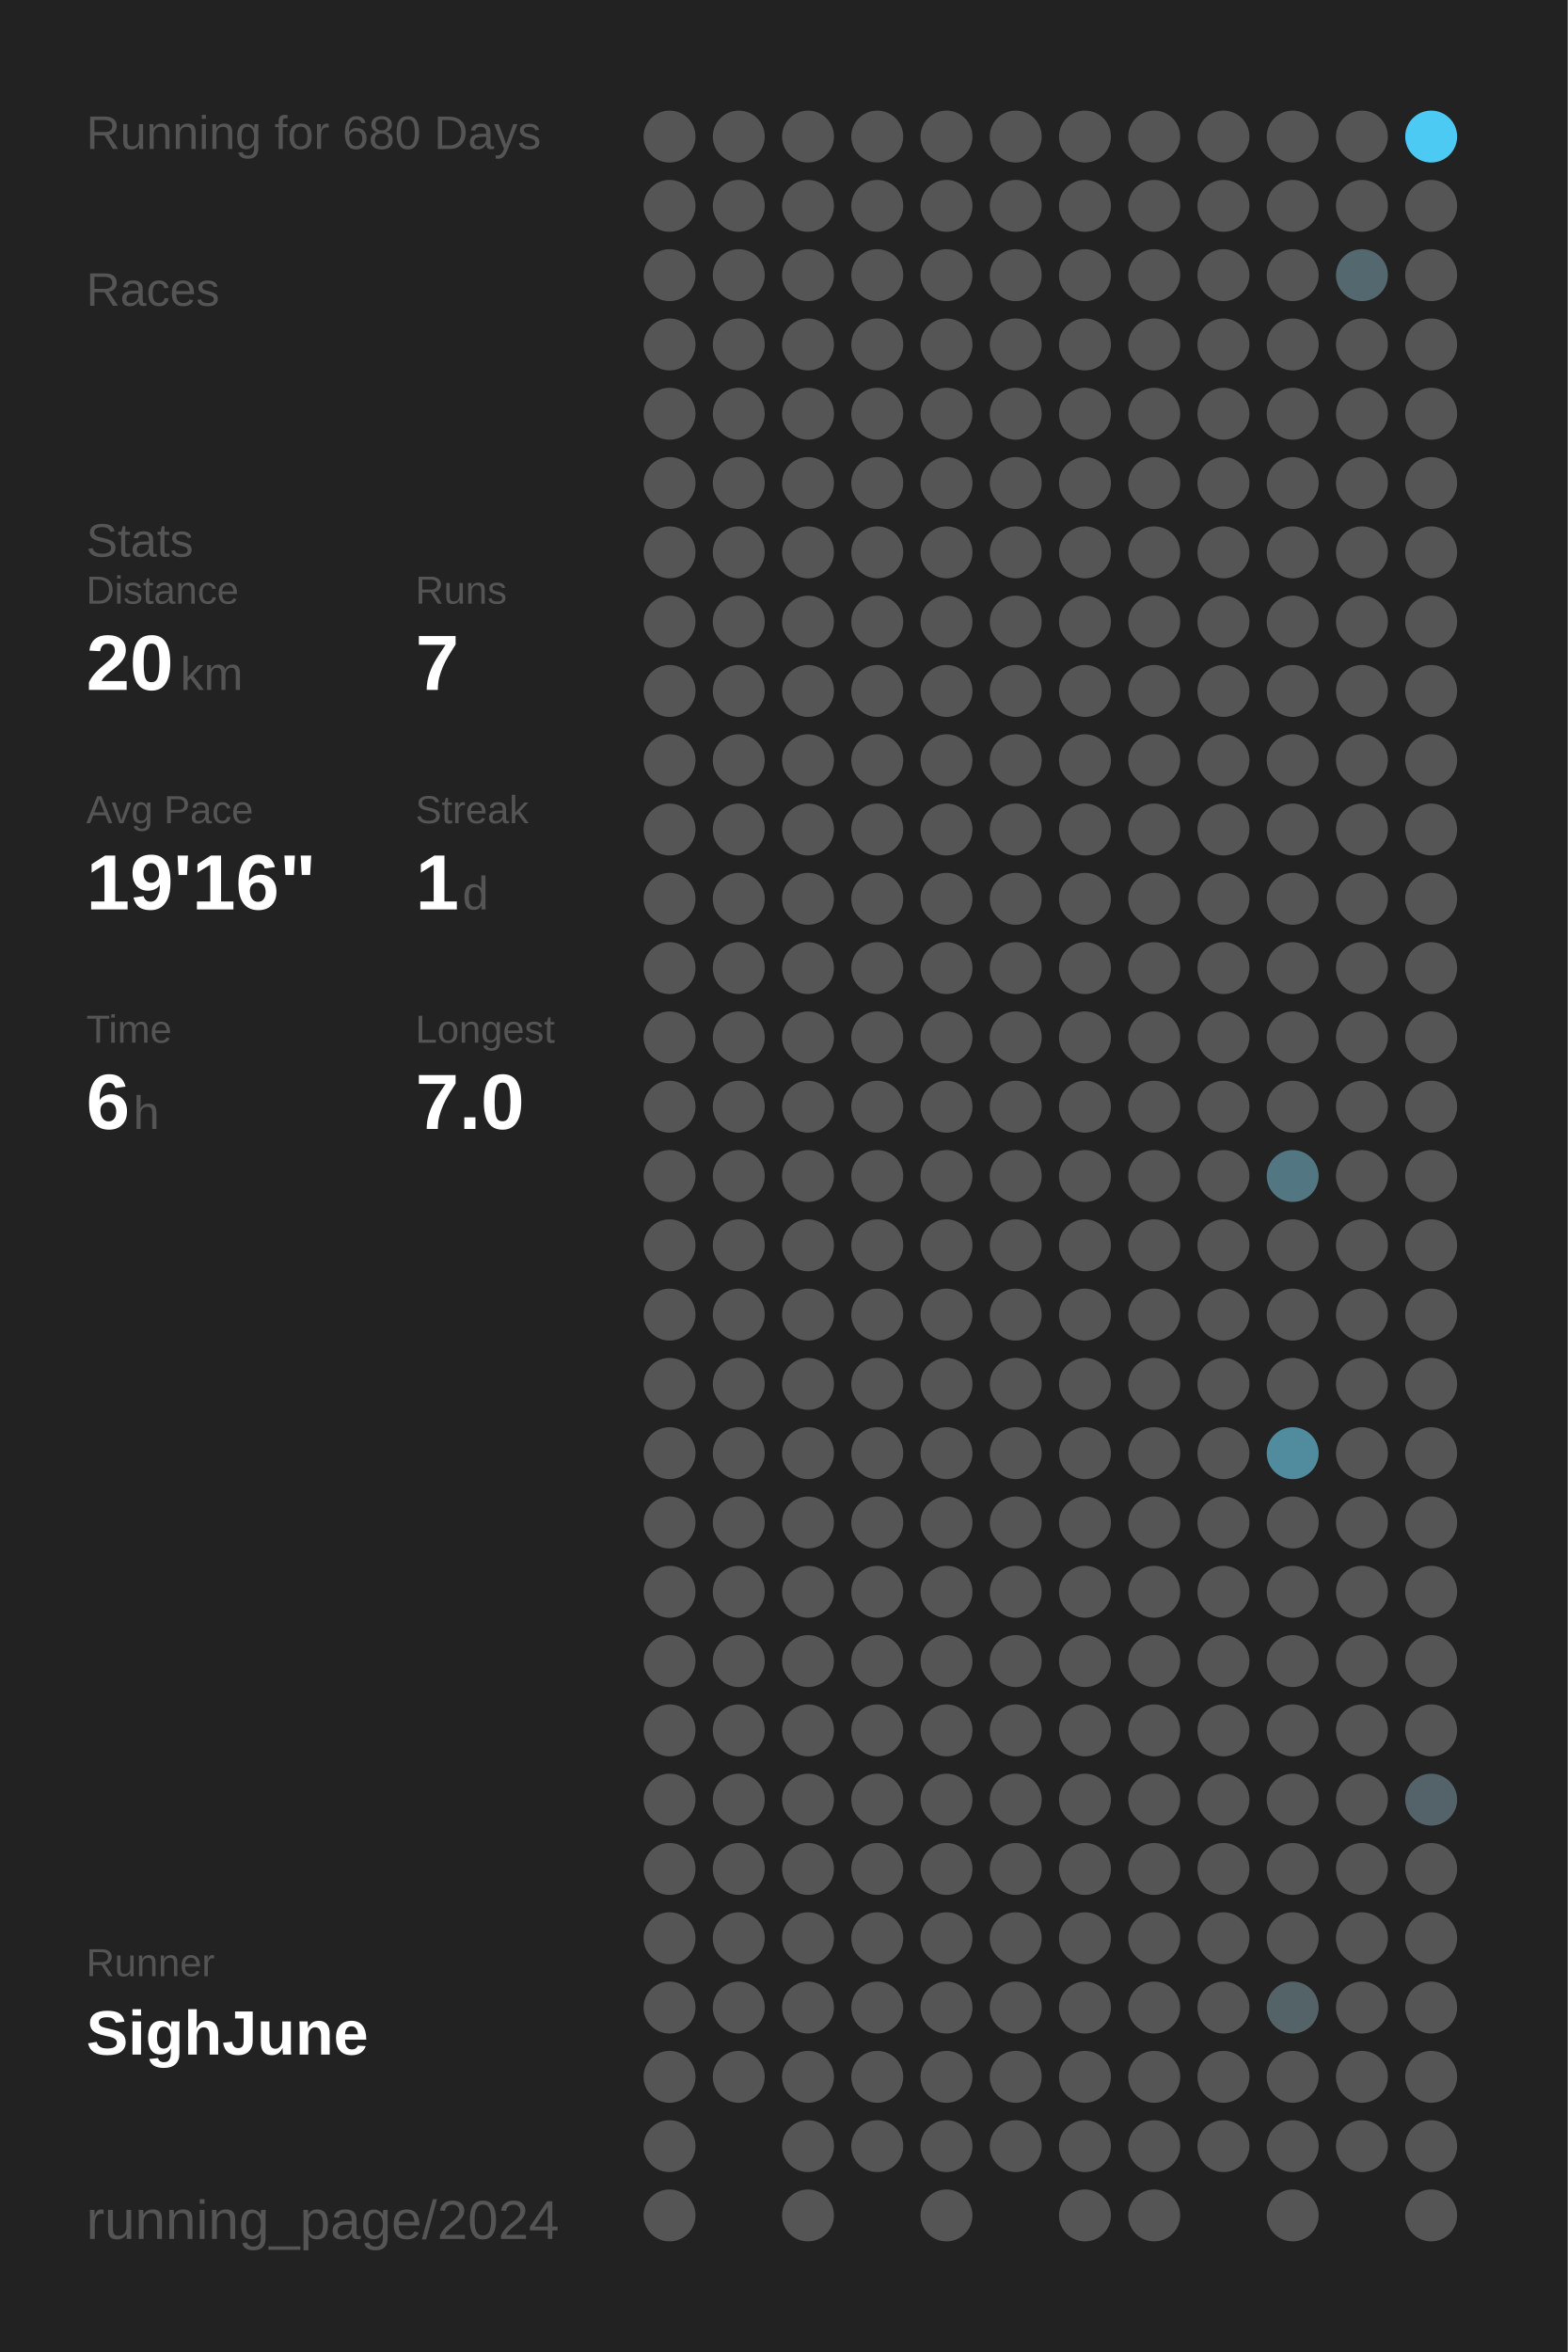
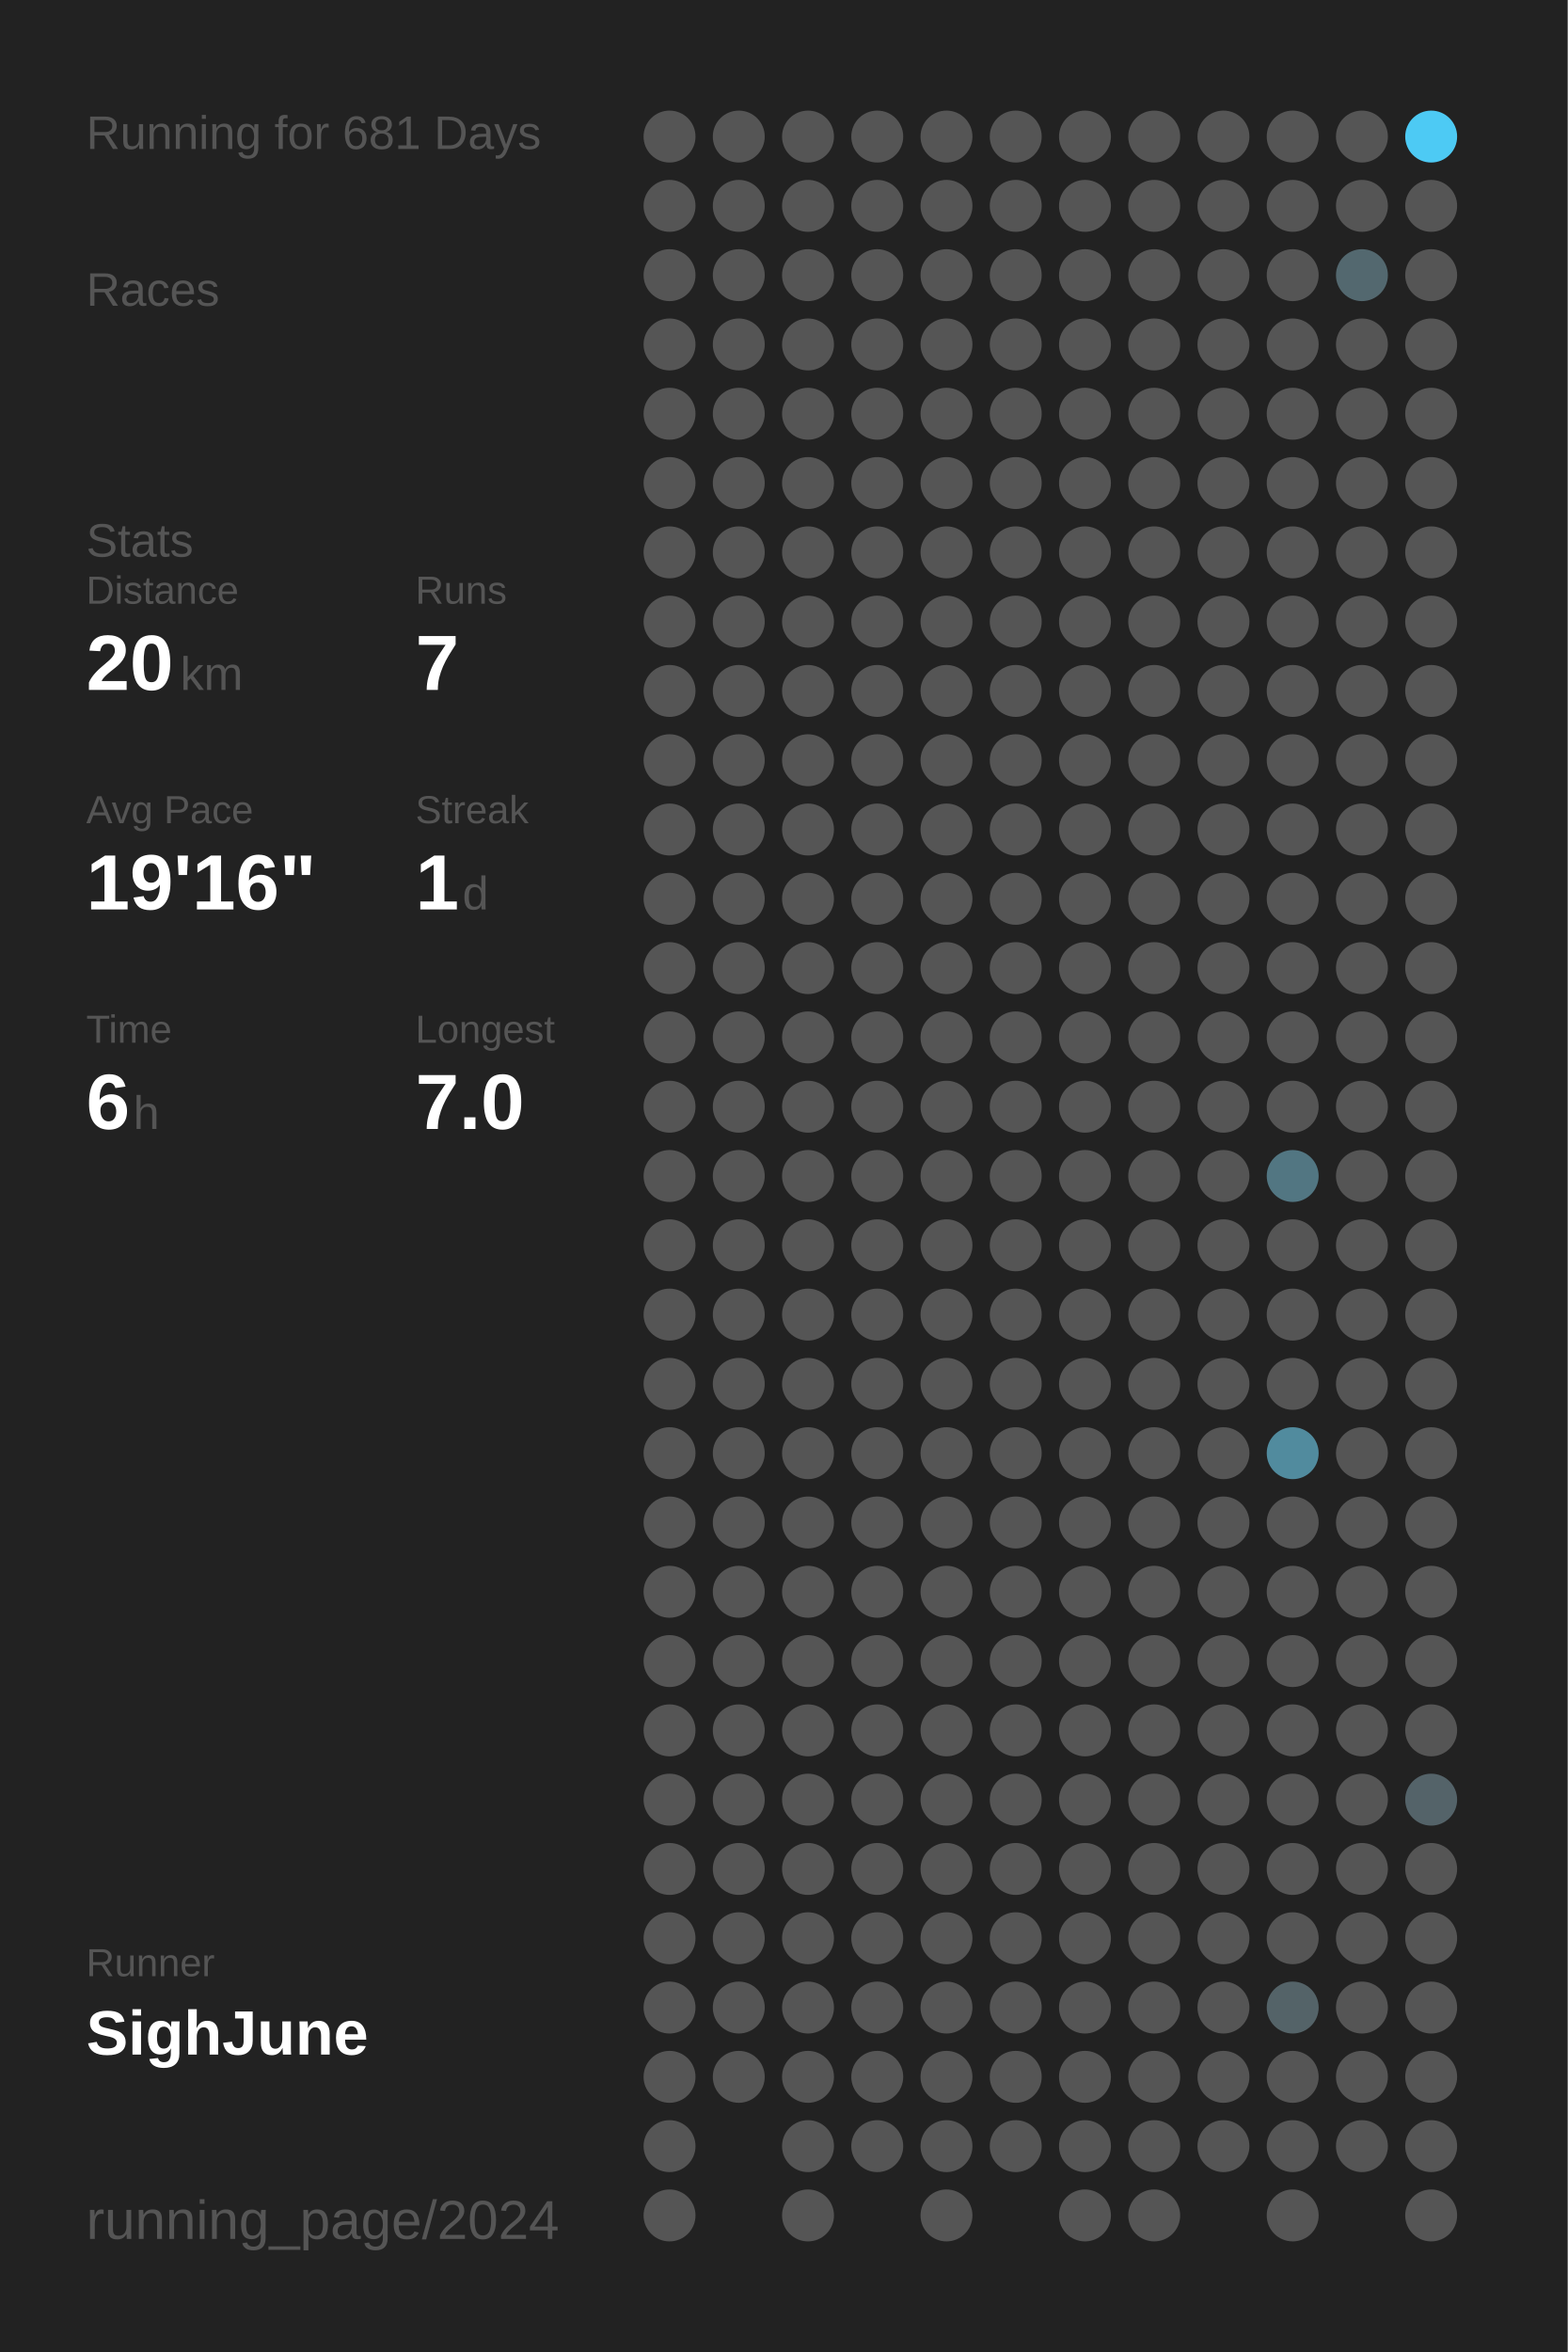
<svg xmlns="http://www.w3.org/2000/svg" baseProfile="full" height="300mm" version="1.1" viewBox="0,0,200,300" width="200mm">
  <defs />
  <rect fill="#222222" height="300" width="200" x="0" y="0" />
-   <text fill="#555555" style="font-size:6px; font-family:Arial;" x="11" y="19">Running for 680 Days</text>
+   <text fill="#555555" style="font-size:6px; font-family:Arial;" x="11" y="19">Running for 681 Days</text>
  <text fill="#555555" style="font-size:6px; font-family:Arial;" x="11" y="39">Races</text>
  <text fill="#555555" style="font-size:6px; font-family:Arial;" x="11" y="71">Stats</text>
  <text fill="#555555" style="font-size:5px; font-family:Arial;" x="11" y="77">Distance</text>
  <text fill="#FFFFFF" style="font-size:10px; font-family:Arial; font-weight:bold;" x="11" y="88">20</text>
  <text fill="#555555" style="font-size:6px; font-family:Arial;" x="23" y="88">km</text>
  <text fill="#555555" style="font-size:5px; font-family:Arial;" x="53" y="77">Runs</text>
  <text fill="#FFFFFF" style="font-size:10px; font-family:Arial; font-weight:bold;" x="53" y="88">7</text>
  <text fill="#555555" style="font-size:5px; font-family:Arial;" x="11" y="105">Avg Pace</text>
  <text fill="#FFFFFF" style="font-size:10px; font-family:Arial; font-weight:bold;" x="11" y="116">19'16"</text>
  <text fill="#555555" style="font-size:5px; font-family:Arial;" x="53" y="105">Streak</text>
  <text fill="#FFFFFF" style="font-size:10px; font-family:Arial; font-weight:bold;" x="53" y="116">1</text>
  <text fill="#555555" style="font-size:6px; font-family:Arial;" x="59" y="116">d</text>
  <text fill="#555555" style="font-size:5px; font-family:Arial;" x="11" y="133">Time</text>
  <text fill="#FFFFFF" style="font-size:10px; font-family:Arial; font-weight:bold;" x="11" y="144">6</text>
  <text fill="#555555" style="font-size:6px; font-family:Arial;" x="17" y="144">h</text>
  <text fill="#555555" style="font-size:5px; font-family:Arial;" x="53" y="133">Longest</text>
  <text fill="#FFFFFF" style="font-size:10px; font-family:Arial; font-weight:bold;" x="53" y="144">7.0</text>
  <text fill="#555555" style="font-size:5px; font-family:Arial;" x="11" y="252.065">Runner</text>
  <text fill="#FFFFFF" style="font-size:8px; font-family:Arial; font-weight:bold;" x="11" y="262.065">SighJune</text>
  <text fill="#555555" style="font-size:7px; font-family:Arial;" x="11" y="285.581">running_page/2024</text>
  <circle cx="85.417" cy="17.419" fill="#555555" r="3.312" />
  <circle cx="85.417" cy="26.258" fill="#555555" r="3.312" />
  <circle cx="85.417" cy="35.097" fill="#555555" r="3.312" />
  <circle cx="85.417" cy="43.935" fill="#555555" r="3.312" />
  <circle cx="85.417" cy="52.774" fill="#555555" r="3.312" />
  <circle cx="85.417" cy="61.613" fill="#555555" r="3.312" />
  <circle cx="85.417" cy="70.452" fill="#555555" r="3.312" />
  <circle cx="85.417" cy="79.29" fill="#555555" r="3.312" />
  <circle cx="85.417" cy="88.129" fill="#555555" r="3.312" />
  <circle cx="85.417" cy="96.968" fill="#555555" r="3.312" />
  <circle cx="85.417" cy="105.806" fill="#555555" r="3.312" />
  <circle cx="85.417" cy="114.645" fill="#555555" r="3.312" />
  <circle cx="85.417" cy="123.484" fill="#555555" r="3.312" />
  <circle cx="85.417" cy="132.323" fill="#555555" r="3.312" />
  <circle cx="85.417" cy="141.161" fill="#555555" r="3.312" />
  <circle cx="85.417" cy="150" fill="#555555" r="3.312" />
  <circle cx="85.417" cy="158.839" fill="#555555" r="3.312" />
  <circle cx="85.417" cy="167.677" fill="#555555" r="3.312" />
  <circle cx="85.417" cy="176.516" fill="#555555" r="3.312" />
  <circle cx="85.417" cy="185.355" fill="#555555" r="3.312" />
  <circle cx="85.417" cy="194.194" fill="#555555" r="3.312" />
  <circle cx="85.417" cy="203.032" fill="#555555" r="3.312" />
  <circle cx="85.417" cy="211.871" fill="#555555" r="3.312" />
  <circle cx="85.417" cy="220.71" fill="#555555" r="3.312" />
  <circle cx="85.417" cy="229.548" fill="#555555" r="3.312" />
  <circle cx="85.417" cy="238.387" fill="#555555" r="3.312" />
  <circle cx="85.417" cy="247.226" fill="#555555" r="3.312" />
  <circle cx="85.417" cy="256.065" fill="#555555" r="3.312" />
  <circle cx="85.417" cy="264.903" fill="#555555" r="3.312" />
  <circle cx="85.417" cy="273.742" fill="#555555" r="3.312" />
  <circle cx="85.417" cy="282.581" fill="#555555" r="3.312" />
  <circle cx="94.25" cy="17.419" fill="#555555" r="3.312" />
  <circle cx="94.25" cy="26.258" fill="#555555" r="3.312" />
  <circle cx="94.25" cy="35.097" fill="#555555" r="3.312" />
  <circle cx="94.25" cy="43.935" fill="#555555" r="3.312" />
  <circle cx="94.25" cy="52.774" fill="#555555" r="3.312" />
  <circle cx="94.25" cy="61.613" fill="#555555" r="3.312" />
  <circle cx="94.25" cy="70.452" fill="#555555" r="3.312" />
  <circle cx="94.25" cy="79.29" fill="#555555" r="3.312" />
  <circle cx="94.25" cy="88.129" fill="#555555" r="3.312" />
  <circle cx="94.25" cy="96.968" fill="#555555" r="3.312" />
  <circle cx="94.25" cy="105.806" fill="#555555" r="3.312" />
  <circle cx="94.25" cy="114.645" fill="#555555" r="3.312" />
  <circle cx="94.25" cy="123.484" fill="#555555" r="3.312" />
  <circle cx="94.25" cy="132.323" fill="#555555" r="3.312" />
  <circle cx="94.25" cy="141.161" fill="#555555" r="3.312" />
  <circle cx="94.25" cy="150" fill="#555555" r="3.312" />
  <circle cx="94.25" cy="158.839" fill="#555555" r="3.312" />
  <circle cx="94.25" cy="167.677" fill="#555555" r="3.312" />
  <circle cx="94.25" cy="176.516" fill="#555555" r="3.312" />
  <circle cx="94.25" cy="185.355" fill="#555555" r="3.312" />
  <circle cx="94.25" cy="194.194" fill="#555555" r="3.312" />
  <circle cx="94.25" cy="203.032" fill="#555555" r="3.312" />
  <circle cx="94.25" cy="211.871" fill="#555555" r="3.312" />
  <circle cx="94.25" cy="220.71" fill="#555555" r="3.312" />
  <circle cx="94.25" cy="229.548" fill="#555555" r="3.312" />
  <circle cx="94.25" cy="238.387" fill="#555555" r="3.312" />
  <circle cx="94.25" cy="247.226" fill="#555555" r="3.312" />
  <circle cx="94.25" cy="256.065" fill="#555555" r="3.312" />
  <circle cx="94.25" cy="264.903" fill="#555555" r="3.312" />
  <circle cx="103.083" cy="17.419" fill="#555555" r="3.312" />
  <circle cx="103.083" cy="26.258" fill="#555555" r="3.312" />
  <circle cx="103.083" cy="35.097" fill="#555555" r="3.312" />
  <circle cx="103.083" cy="43.935" fill="#555555" r="3.312" />
  <circle cx="103.083" cy="52.774" fill="#555555" r="3.312" />
  <circle cx="103.083" cy="61.613" fill="#555555" r="3.312" />
  <circle cx="103.083" cy="70.452" fill="#555555" r="3.312" />
  <circle cx="103.083" cy="79.29" fill="#555555" r="3.312" />
  <circle cx="103.083" cy="88.129" fill="#555555" r="3.312" />
  <circle cx="103.083" cy="96.968" fill="#555555" r="3.312" />
  <circle cx="103.083" cy="105.806" fill="#555555" r="3.312" />
  <circle cx="103.083" cy="114.645" fill="#555555" r="3.312" />
  <circle cx="103.083" cy="123.484" fill="#555555" r="3.312" />
  <circle cx="103.083" cy="132.323" fill="#555555" r="3.312" />
  <circle cx="103.083" cy="141.161" fill="#555555" r="3.312" />
  <circle cx="103.083" cy="150" fill="#555555" r="3.312" />
  <circle cx="103.083" cy="158.839" fill="#555555" r="3.312" />
  <circle cx="103.083" cy="167.677" fill="#555555" r="3.312" />
  <circle cx="103.083" cy="176.516" fill="#555555" r="3.312" />
  <circle cx="103.083" cy="185.355" fill="#555555" r="3.312" />
  <circle cx="103.083" cy="194.194" fill="#555555" r="3.312" />
  <circle cx="103.083" cy="203.032" fill="#555555" r="3.312" />
  <circle cx="103.083" cy="211.871" fill="#555555" r="3.312" />
  <circle cx="103.083" cy="220.71" fill="#555555" r="3.312" />
  <circle cx="103.083" cy="229.548" fill="#555555" r="3.312" />
  <circle cx="103.083" cy="238.387" fill="#555555" r="3.312" />
  <circle cx="103.083" cy="247.226" fill="#555555" r="3.312" />
  <circle cx="103.083" cy="256.065" fill="#555555" r="3.312" />
  <circle cx="103.083" cy="264.903" fill="#555555" r="3.312" />
  <circle cx="103.083" cy="273.742" fill="#555555" r="3.312" />
  <circle cx="103.083" cy="282.581" fill="#555555" r="3.312" />
  <circle cx="111.917" cy="17.419" fill="#555555" r="3.312" />
  <circle cx="111.917" cy="26.258" fill="#555555" r="3.312" />
  <circle cx="111.917" cy="35.097" fill="#555555" r="3.312" />
  <circle cx="111.917" cy="43.935" fill="#555555" r="3.312" />
  <circle cx="111.917" cy="52.774" fill="#555555" r="3.312" />
  <circle cx="111.917" cy="61.613" fill="#555555" r="3.312" />
  <circle cx="111.917" cy="70.452" fill="#555555" r="3.312" />
  <circle cx="111.917" cy="79.29" fill="#555555" r="3.312" />
  <circle cx="111.917" cy="88.129" fill="#555555" r="3.312" />
  <circle cx="111.917" cy="96.968" fill="#555555" r="3.312" />
  <circle cx="111.917" cy="105.806" fill="#555555" r="3.312" />
  <circle cx="111.917" cy="114.645" fill="#555555" r="3.312" />
  <circle cx="111.917" cy="123.484" fill="#555555" r="3.312" />
  <circle cx="111.917" cy="132.323" fill="#555555" r="3.312" />
  <circle cx="111.917" cy="141.161" fill="#555555" r="3.312" />
  <circle cx="111.917" cy="150" fill="#555555" r="3.312" />
  <circle cx="111.917" cy="158.839" fill="#555555" r="3.312" />
  <circle cx="111.917" cy="167.677" fill="#555555" r="3.312" />
  <circle cx="111.917" cy="176.516" fill="#555555" r="3.312" />
  <circle cx="111.917" cy="185.355" fill="#555555" r="3.312" />
  <circle cx="111.917" cy="194.194" fill="#555555" r="3.312" />
  <circle cx="111.917" cy="203.032" fill="#555555" r="3.312" />
  <circle cx="111.917" cy="211.871" fill="#555555" r="3.312" />
  <circle cx="111.917" cy="220.71" fill="#555555" r="3.312" />
  <circle cx="111.917" cy="229.548" fill="#555555" r="3.312" />
  <circle cx="111.917" cy="238.387" fill="#555555" r="3.312" />
  <circle cx="111.917" cy="247.226" fill="#555555" r="3.312" />
  <circle cx="111.917" cy="256.065" fill="#555555" r="3.312" />
  <circle cx="111.917" cy="264.903" fill="#555555" r="3.312" />
  <circle cx="111.917" cy="273.742" fill="#555555" r="3.312" />
  <circle cx="120.75" cy="17.419" fill="#555555" r="3.312" />
  <circle cx="120.75" cy="26.258" fill="#555555" r="3.312" />
  <circle cx="120.75" cy="35.097" fill="#555555" r="3.312" />
  <circle cx="120.75" cy="43.935" fill="#555555" r="3.312" />
  <circle cx="120.75" cy="52.774" fill="#555555" r="3.312" />
  <circle cx="120.75" cy="61.613" fill="#555555" r="3.312" />
  <circle cx="120.75" cy="70.452" fill="#555555" r="3.312" />
  <circle cx="120.75" cy="79.29" fill="#555555" r="3.312" />
  <circle cx="120.75" cy="88.129" fill="#555555" r="3.312" />
  <circle cx="120.75" cy="96.968" fill="#555555" r="3.312" />
  <circle cx="120.75" cy="105.806" fill="#555555" r="3.312" />
  <circle cx="120.75" cy="114.645" fill="#555555" r="3.312" />
  <circle cx="120.75" cy="123.484" fill="#555555" r="3.312" />
  <circle cx="120.75" cy="132.323" fill="#555555" r="3.312" />
  <circle cx="120.75" cy="141.161" fill="#555555" r="3.312" />
  <circle cx="120.75" cy="150" fill="#555555" r="3.312" />
  <circle cx="120.75" cy="158.839" fill="#555555" r="3.312" />
  <circle cx="120.75" cy="167.677" fill="#555555" r="3.312" />
  <circle cx="120.75" cy="176.516" fill="#555555" r="3.312" />
  <circle cx="120.75" cy="185.355" fill="#555555" r="3.312" />
  <circle cx="120.75" cy="194.194" fill="#555555" r="3.312" />
  <circle cx="120.75" cy="203.032" fill="#555555" r="3.312" />
  <circle cx="120.75" cy="211.871" fill="#555555" r="3.312" />
  <circle cx="120.75" cy="220.71" fill="#555555" r="3.312" />
  <circle cx="120.75" cy="229.548" fill="#555555" r="3.312" />
  <circle cx="120.75" cy="238.387" fill="#555555" r="3.312" />
  <circle cx="120.75" cy="247.226" fill="#555555" r="3.312" />
  <circle cx="120.75" cy="256.065" fill="#555555" r="3.312" />
  <circle cx="120.75" cy="264.903" fill="#555555" r="3.312" />
  <circle cx="120.75" cy="273.742" fill="#555555" r="3.312" />
  <circle cx="120.75" cy="282.581" fill="#555555" r="3.312" />
  <circle cx="129.583" cy="17.419" fill="#555555" r="3.312" />
  <circle cx="129.583" cy="26.258" fill="#555555" r="3.312" />
  <circle cx="129.583" cy="35.097" fill="#555555" r="3.312" />
  <circle cx="129.583" cy="43.935" fill="#555555" r="3.312" />
  <circle cx="129.583" cy="52.774" fill="#555555" r="3.312" />
  <circle cx="129.583" cy="61.613" fill="#555555" r="3.312" />
  <circle cx="129.583" cy="70.452" fill="#555555" r="3.312" />
  <circle cx="129.583" cy="79.29" fill="#555555" r="3.312" />
  <circle cx="129.583" cy="88.129" fill="#555555" r="3.312" />
  <circle cx="129.583" cy="96.968" fill="#555555" r="3.312" />
  <circle cx="129.583" cy="105.806" fill="#555555" r="3.312" />
  <circle cx="129.583" cy="114.645" fill="#555555" r="3.312" />
  <circle cx="129.583" cy="123.484" fill="#555555" r="3.312" />
  <circle cx="129.583" cy="132.323" fill="#555555" r="3.312" />
  <circle cx="129.583" cy="141.161" fill="#555555" r="3.312" />
  <circle cx="129.583" cy="150" fill="#555555" r="3.312" />
  <circle cx="129.583" cy="158.839" fill="#555555" r="3.312" />
  <circle cx="129.583" cy="167.677" fill="#555555" r="3.312" />
  <circle cx="129.583" cy="176.516" fill="#555555" r="3.312" />
  <circle cx="129.583" cy="185.355" fill="#555555" r="3.312" />
  <circle cx="129.583" cy="194.194" fill="#555555" r="3.312" />
  <circle cx="129.583" cy="203.032" fill="#555555" r="3.312" />
  <circle cx="129.583" cy="211.871" fill="#555555" r="3.312" />
  <circle cx="129.583" cy="220.71" fill="#555555" r="3.312" />
  <circle cx="129.583" cy="229.548" fill="#555555" r="3.312" />
  <circle cx="129.583" cy="238.387" fill="#555555" r="3.312" />
  <circle cx="129.583" cy="247.226" fill="#555555" r="3.312" />
  <circle cx="129.583" cy="256.065" fill="#555555" r="3.312" />
  <circle cx="129.583" cy="264.903" fill="#555555" r="3.312" />
  <circle cx="129.583" cy="273.742" fill="#555555" r="3.312" />
  <circle cx="138.417" cy="17.419" fill="#555555" r="3.312" />
  <circle cx="138.417" cy="26.258" fill="#555555" r="3.312" />
  <circle cx="138.417" cy="35.097" fill="#555555" r="3.312" />
  <circle cx="138.417" cy="43.935" fill="#555555" r="3.312" />
  <circle cx="138.417" cy="52.774" fill="#555555" r="3.312" />
  <circle cx="138.417" cy="61.613" fill="#555555" r="3.312" />
  <circle cx="138.417" cy="70.452" fill="#555555" r="3.312" />
  <circle cx="138.417" cy="79.29" fill="#555555" r="3.312" />
  <circle cx="138.417" cy="88.129" fill="#555555" r="3.312" />
  <circle cx="138.417" cy="96.968" fill="#555555" r="3.312" />
  <circle cx="138.417" cy="105.806" fill="#555555" r="3.312" />
  <circle cx="138.417" cy="114.645" fill="#555555" r="3.312" />
  <circle cx="138.417" cy="123.484" fill="#555555" r="3.312" />
  <circle cx="138.417" cy="132.323" fill="#555555" r="3.312" />
  <circle cx="138.417" cy="141.161" fill="#555555" r="3.312" />
  <circle cx="138.417" cy="150" fill="#555555" r="3.312" />
  <circle cx="138.417" cy="158.839" fill="#555555" r="3.312" />
  <circle cx="138.417" cy="167.677" fill="#555555" r="3.312" />
  <circle cx="138.417" cy="176.516" fill="#555555" r="3.312" />
  <circle cx="138.417" cy="185.355" fill="#555555" r="3.312" />
  <circle cx="138.417" cy="194.194" fill="#555555" r="3.312" />
  <circle cx="138.417" cy="203.032" fill="#555555" r="3.312" />
  <circle cx="138.417" cy="211.871" fill="#555555" r="3.312" />
  <circle cx="138.417" cy="220.71" fill="#555555" r="3.312" />
  <circle cx="138.417" cy="229.548" fill="#555555" r="3.312" />
  <circle cx="138.417" cy="238.387" fill="#555555" r="3.312" />
  <circle cx="138.417" cy="247.226" fill="#555555" r="3.312" />
  <circle cx="138.417" cy="256.065" fill="#555555" r="3.312" />
  <circle cx="138.417" cy="264.903" fill="#555555" r="3.312" />
  <circle cx="138.417" cy="273.742" fill="#555555" r="3.312" />
  <circle cx="138.417" cy="282.581" fill="#555555" r="3.312" />
  <circle cx="147.25" cy="17.419" fill="#555555" r="3.312" />
  <circle cx="147.25" cy="26.258" fill="#555555" r="3.312" />
  <circle cx="147.25" cy="35.097" fill="#555555" r="3.312" />
  <circle cx="147.25" cy="43.935" fill="#555555" r="3.312" />
  <circle cx="147.25" cy="52.774" fill="#555555" r="3.312" />
  <circle cx="147.25" cy="61.613" fill="#555555" r="3.312" />
  <circle cx="147.25" cy="70.452" fill="#555555" r="3.312" />
  <circle cx="147.25" cy="79.29" fill="#555555" r="3.312" />
  <circle cx="147.25" cy="88.129" fill="#555555" r="3.312" />
  <circle cx="147.25" cy="96.968" fill="#555555" r="3.312" />
  <circle cx="147.25" cy="105.806" fill="#555555" r="3.312" />
  <circle cx="147.25" cy="114.645" fill="#555555" r="3.312" />
  <circle cx="147.25" cy="123.484" fill="#555555" r="3.312" />
  <circle cx="147.25" cy="132.323" fill="#555555" r="3.312" />
  <circle cx="147.25" cy="141.161" fill="#555555" r="3.312" />
  <circle cx="147.25" cy="150" fill="#555555" r="3.312" />
  <circle cx="147.25" cy="158.839" fill="#555555" r="3.312" />
  <circle cx="147.25" cy="167.677" fill="#555555" r="3.312" />
  <circle cx="147.25" cy="176.516" fill="#555555" r="3.312" />
  <circle cx="147.25" cy="185.355" fill="#555555" r="3.312" />
  <circle cx="147.25" cy="194.194" fill="#555555" r="3.312" />
  <circle cx="147.25" cy="203.032" fill="#555555" r="3.312" />
  <circle cx="147.25" cy="211.871" fill="#555555" r="3.312" />
  <circle cx="147.25" cy="220.71" fill="#555555" r="3.312" />
  <circle cx="147.25" cy="229.548" fill="#555555" r="3.312" />
  <circle cx="147.25" cy="238.387" fill="#555555" r="3.312" />
  <circle cx="147.25" cy="247.226" fill="#555555" r="3.312" />
  <circle cx="147.25" cy="256.065" fill="#555555" r="3.312" />
  <circle cx="147.25" cy="264.903" fill="#555555" r="3.312" />
  <circle cx="147.25" cy="273.742" fill="#555555" r="3.312" />
  <circle cx="147.25" cy="282.581" fill="#555555" r="3.312" />
  <circle cx="156.083" cy="17.419" fill="#555555" r="3.312" />
  <circle cx="156.083" cy="26.258" fill="#555555" r="3.312" />
  <circle cx="156.083" cy="35.097" fill="#555555" r="3.312" />
  <circle cx="156.083" cy="43.935" fill="#555555" r="3.312" />
  <circle cx="156.083" cy="52.774" fill="#555555" r="3.312" />
  <circle cx="156.083" cy="61.613" fill="#555555" r="3.312" />
  <circle cx="156.083" cy="70.452" fill="#555555" r="3.312" />
  <circle cx="156.083" cy="79.29" fill="#555555" r="3.312" />
  <circle cx="156.083" cy="88.129" fill="#555555" r="3.312" />
  <circle cx="156.083" cy="96.968" fill="#555555" r="3.312" />
  <circle cx="156.083" cy="105.806" fill="#555555" r="3.312" />
  <circle cx="156.083" cy="114.645" fill="#555555" r="3.312" />
  <circle cx="156.083" cy="123.484" fill="#555555" r="3.312" />
  <circle cx="156.083" cy="132.323" fill="#555555" r="3.312" />
  <circle cx="156.083" cy="141.161" fill="#555555" r="3.312" />
  <circle cx="156.083" cy="150" fill="#555555" r="3.312" />
  <circle cx="156.083" cy="158.839" fill="#555555" r="3.312" />
  <circle cx="156.083" cy="167.677" fill="#555555" r="3.312" />
  <circle cx="156.083" cy="176.516" fill="#555555" r="3.312" />
  <circle cx="156.083" cy="185.355" fill="#555555" r="3.312" />
  <circle cx="156.083" cy="194.194" fill="#555555" r="3.312" />
  <circle cx="156.083" cy="203.032" fill="#555555" r="3.312" />
  <circle cx="156.083" cy="211.871" fill="#555555" r="3.312" />
  <circle cx="156.083" cy="220.71" fill="#555555" r="3.312" />
  <circle cx="156.083" cy="229.548" fill="#555555" r="3.312" />
  <circle cx="156.083" cy="238.387" fill="#555555" r="3.312" />
  <circle cx="156.083" cy="247.226" fill="#555555" r="3.312" />
  <circle cx="156.083" cy="256.065" fill="#555555" r="3.312" />
  <circle cx="156.083" cy="264.903" fill="#555555" r="3.312" />
  <circle cx="156.083" cy="273.742" fill="#555555" r="3.312" />
  <circle cx="164.917" cy="17.419" fill="#555555" r="3.312" />
  <circle cx="164.917" cy="26.258" fill="#555555" r="3.312" />
  <circle cx="164.917" cy="35.097" fill="#555555" r="3.312" />
  <circle cx="164.917" cy="43.935" fill="#555555" r="3.312" />
  <circle cx="164.917" cy="52.774" fill="#555555" r="3.312" />
  <circle cx="164.917" cy="61.613" fill="#555555" r="3.312" />
  <circle cx="164.917" cy="70.452" fill="#555555" r="3.312" />
  <circle cx="164.917" cy="79.29" fill="#555555" r="3.312" />
  <circle cx="164.917" cy="88.129" fill="#555555" r="3.312" />
  <circle cx="164.917" cy="96.968" fill="#555555" r="3.312" />
  <circle cx="164.917" cy="105.806" fill="#555555" r="3.312" />
  <circle cx="164.917" cy="114.645" fill="#555555" r="3.312" />
  <circle cx="164.917" cy="123.484" fill="#555555" r="3.312" />
  <circle cx="164.917" cy="132.323" fill="#555555" r="3.312" />
  <circle cx="164.917" cy="141.161" fill="#555555" r="3.312" />
  <circle cx="164.917" cy="150" fill="#527682" r="3.312" />
  <circle cx="164.917" cy="158.839" fill="#555555" r="3.312" />
  <circle cx="164.917" cy="167.677" fill="#555555" r="3.312" />
  <circle cx="164.917" cy="176.516" fill="#555555" r="3.312" />
  <circle cx="164.917" cy="185.355" fill="#518b9e" r="3.312" />
  <circle cx="164.917" cy="194.194" fill="#555555" r="3.312" />
  <circle cx="164.917" cy="203.032" fill="#555555" r="3.312" />
  <circle cx="164.917" cy="211.871" fill="#555555" r="3.312" />
  <circle cx="164.917" cy="220.71" fill="#555555" r="3.312" />
  <circle cx="164.917" cy="229.548" fill="#555555" r="3.312" />
  <circle cx="164.917" cy="238.387" fill="#555555" r="3.312" />
  <circle cx="164.917" cy="247.226" fill="#555555" r="3.312" />
  <circle cx="164.917" cy="256.065" fill="#546368" r="3.312" />
  <circle cx="164.917" cy="264.903" fill="#555555" r="3.312" />
  <circle cx="164.917" cy="273.742" fill="#555555" r="3.312" />
  <circle cx="164.917" cy="282.581" fill="#555555" r="3.312" />
  <circle cx="173.75" cy="17.419" fill="#555555" r="3.312" />
  <circle cx="173.75" cy="26.258" fill="#555555" r="3.312" />
  <circle cx="173.75" cy="35.097" fill="#53686f" r="3.312" />
  <circle cx="173.75" cy="43.935" fill="#555555" r="3.312" />
  <circle cx="173.75" cy="52.774" fill="#555555" r="3.312" />
  <circle cx="173.75" cy="61.613" fill="#555555" r="3.312" />
  <circle cx="173.75" cy="70.452" fill="#555555" r="3.312" />
  <circle cx="173.75" cy="79.29" fill="#555555" r="3.312" />
  <circle cx="173.75" cy="88.129" fill="#555555" r="3.312" />
  <circle cx="173.75" cy="96.968" fill="#555555" r="3.312" />
  <circle cx="173.75" cy="105.806" fill="#555555" r="3.312" />
  <circle cx="173.75" cy="114.645" fill="#555555" r="3.312" />
  <circle cx="173.75" cy="123.484" fill="#555555" r="3.312" />
  <circle cx="173.75" cy="132.323" fill="#555555" r="3.312" />
  <circle cx="173.75" cy="141.161" fill="#555555" r="3.312" />
  <circle cx="173.75" cy="150" fill="#555555" r="3.312" />
  <circle cx="173.75" cy="158.839" fill="#555555" r="3.312" />
  <circle cx="173.75" cy="167.677" fill="#555555" r="3.312" />
  <circle cx="173.75" cy="176.516" fill="#555555" r="3.312" />
  <circle cx="173.75" cy="185.355" fill="#555555" r="3.312" />
  <circle cx="173.75" cy="194.194" fill="#555555" r="3.312" />
  <circle cx="173.75" cy="203.032" fill="#555555" r="3.312" />
  <circle cx="173.75" cy="211.871" fill="#555555" r="3.312" />
  <circle cx="173.75" cy="220.71" fill="#555555" r="3.312" />
  <circle cx="173.75" cy="229.548" fill="#555555" r="3.312" />
  <circle cx="173.75" cy="238.387" fill="#555555" r="3.312" />
  <circle cx="173.75" cy="247.226" fill="#555555" r="3.312" />
  <circle cx="173.75" cy="256.065" fill="#555555" r="3.312" />
  <circle cx="173.75" cy="264.903" fill="#555555" r="3.312" />
  <circle cx="173.75" cy="273.742" fill="#555555" r="3.312" />
  <circle cx="182.583" cy="17.419" fill="#4dcaf4" r="3.312" />
  <circle cx="182.583" cy="26.258" fill="#555555" r="3.312" />
  <circle cx="182.583" cy="35.097" fill="#555555" r="3.312" />
  <circle cx="182.583" cy="43.935" fill="#555555" r="3.312" />
  <circle cx="182.583" cy="52.774" fill="#555555" r="3.312" />
  <circle cx="182.583" cy="61.613" fill="#555555" r="3.312" />
  <circle cx="182.583" cy="70.452" fill="#555555" r="3.312" />
  <circle cx="182.583" cy="79.29" fill="#555555" r="3.312" />
  <circle cx="182.583" cy="88.129" fill="#555555" r="3.312" />
  <circle cx="182.583" cy="96.968" fill="#555555" r="3.312" />
  <circle cx="182.583" cy="105.806" fill="#555555" r="3.312" />
  <circle cx="182.583" cy="114.645" fill="#555555" r="3.312" />
  <circle cx="182.583" cy="123.484" fill="#555555" r="3.312" />
  <circle cx="182.583" cy="132.323" fill="#555555" r="3.312" />
  <circle cx="182.583" cy="141.161" fill="#555555" r="3.312" />
  <circle cx="182.583" cy="150" fill="#555555" r="3.312" />
  <circle cx="182.583" cy="158.839" fill="#555555" r="3.312" />
  <circle cx="182.583" cy="167.677" fill="#555555" r="3.312" />
  <circle cx="182.583" cy="176.516" fill="#555555" r="3.312" />
  <circle cx="182.583" cy="185.355" fill="#555555" r="3.312" />
  <circle cx="182.583" cy="194.194" fill="#555555" r="3.312" />
  <circle cx="182.583" cy="203.032" fill="#555555" r="3.312" />
  <circle cx="182.583" cy="211.871" fill="#555555" r="3.312" />
  <circle cx="182.583" cy="220.71" fill="#555555" r="3.312" />
  <circle cx="182.583" cy="229.548" fill="#546369" r="3.312" />
  <circle cx="182.583" cy="238.387" fill="#555555" r="3.312" />
  <circle cx="182.583" cy="247.226" fill="#555555" r="3.312" />
  <circle cx="182.583" cy="256.065" fill="#555555" r="3.312" />
  <circle cx="182.583" cy="264.903" fill="#555555" r="3.312" />
  <circle cx="182.583" cy="273.742" fill="#555555" r="3.312" />
  <circle cx="182.583" cy="282.581" fill="#555555" r="3.312" />
</svg>
